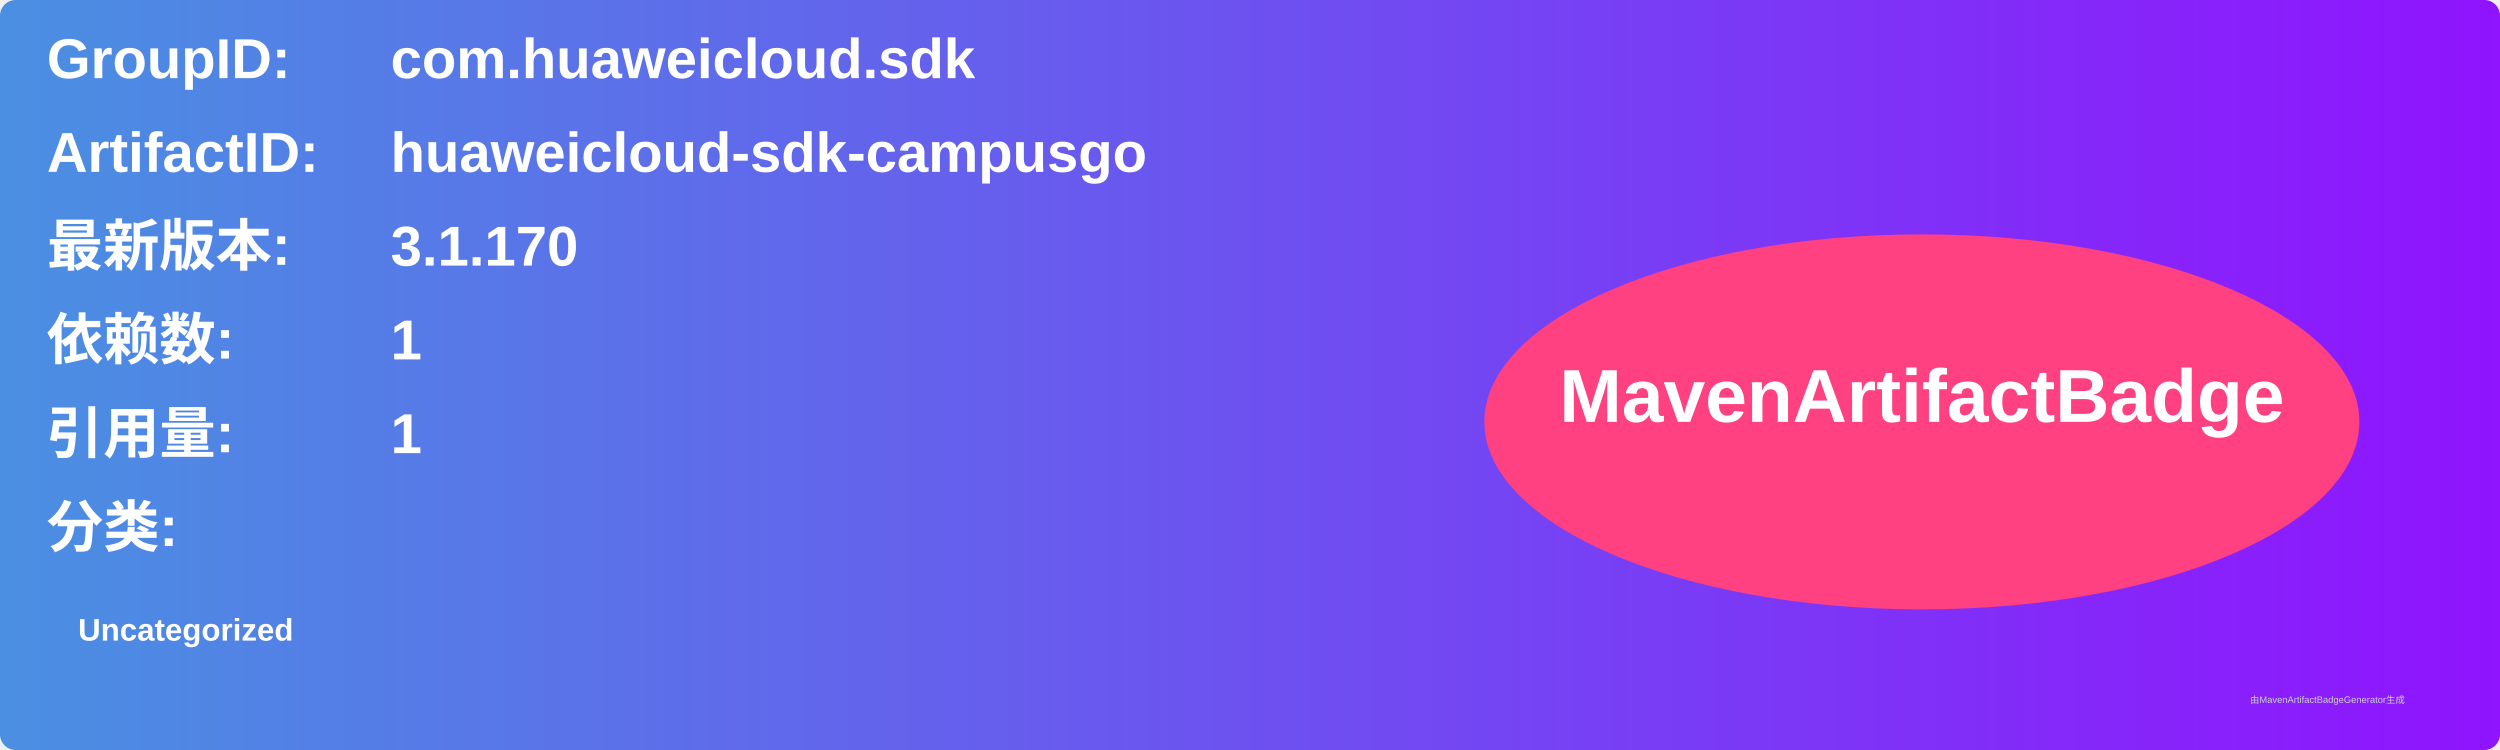
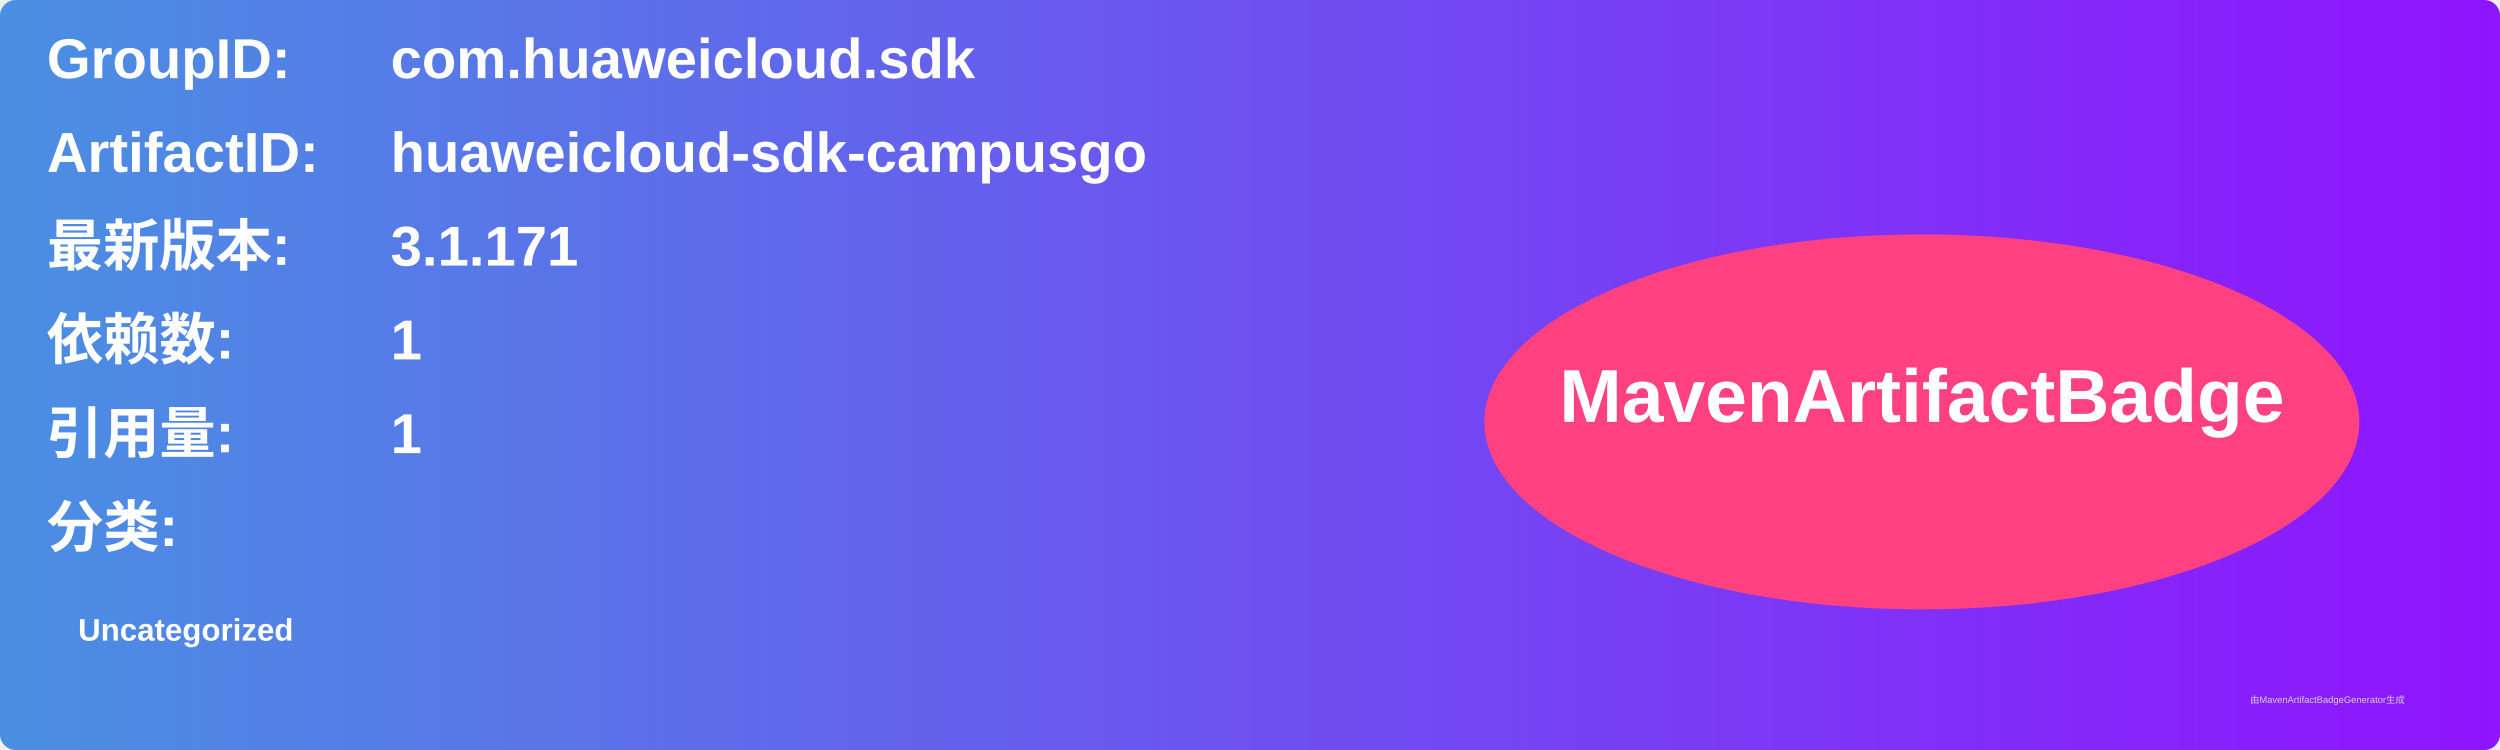
<svg xmlns="http://www.w3.org/2000/svg" width="800" height="240" viewBox="0 0 800 240">
  <linearGradient id="grad" x1="0%" y1="0%" x2="100%" y2="0%">
    <stop offset="0%" stop-color="#4a90e2" />
    <stop offset="100%" stop-color="#9013fe" />
  </linearGradient>
  <rect width="100%" height="100%" rx="5" ry="5" fill="url(#grad)" />
  <g transform="translate(15, 15)">
    <text x="0" y="10" font-family="Arial" font-size="18" fill="white" font-weight="bold" width="260">GroupID:</text>
    <text x="110" y="10" font-family="Arial" font-size="18" fill="white" font-weight="bold" width="460">com.huaweicloud.sdk</text>
    <text x="0" y="40" font-family="Arial" font-size="18" fill="white" font-weight="bold" width="260">ArtifactID:</text>
    <text x="110" y="40" font-family="Arial" font-size="18" fill="white" font-weight="bold" width="460">huaweicloud-sdk-campusgo</text>
    <text x="0" y="70" font-family="Arial" font-size="18" fill="white" font-weight="bold">最新版本:</text>
    <text x="110" y="70" font-family="Arial" font-size="18" fill="white" font-weight="bold">
-       <tspan font-weight="bold">3.1.170</tspan>
+       <tspan font-weight="bold">3.1.171</tspan>
    </text>
    <text x="0" y="100" font-family="Arial" font-size="18" fill="white" font-weight="bold">依赖数: </text>
    <text x="110" y="100" font-family="Arial" font-size="18" fill="white">
      <tspan font-weight="bold">1</tspan>
    </text>
    <text x="0" y="130" font-family="Arial" font-size="18" fill="white" font-weight="bold">引用量: </text>
    <text x="110" y="130" font-family="Arial" font-size="18" fill="white">
      <tspan font-weight="bold">1</tspan>
    </text>
    <text x="0" y="160" font-family="Arial" font-size="18" fill="white" font-weight="bold">分类:</text>
    <text x="10" y="190" font-family="Arial" font-size="10" fill="white">
      <tspan font-weight="bold">Uncategorized</tspan>
    </text>
    <ellipse cx="600" cy="120" rx="140" ry="60" fill="#ff4081" />
    <text x="600" y="120" text-anchor="middle" font-family="Arial" font-size="24" fill="white" font-weight="bold">MavenArtifactBadge</text>
  </g>
  <text x="720" y="225" font-family="Arial" font-size="3" fill="#d0d0d0">由MavenArtifactBadgeGenerator生成</text>
</svg>
